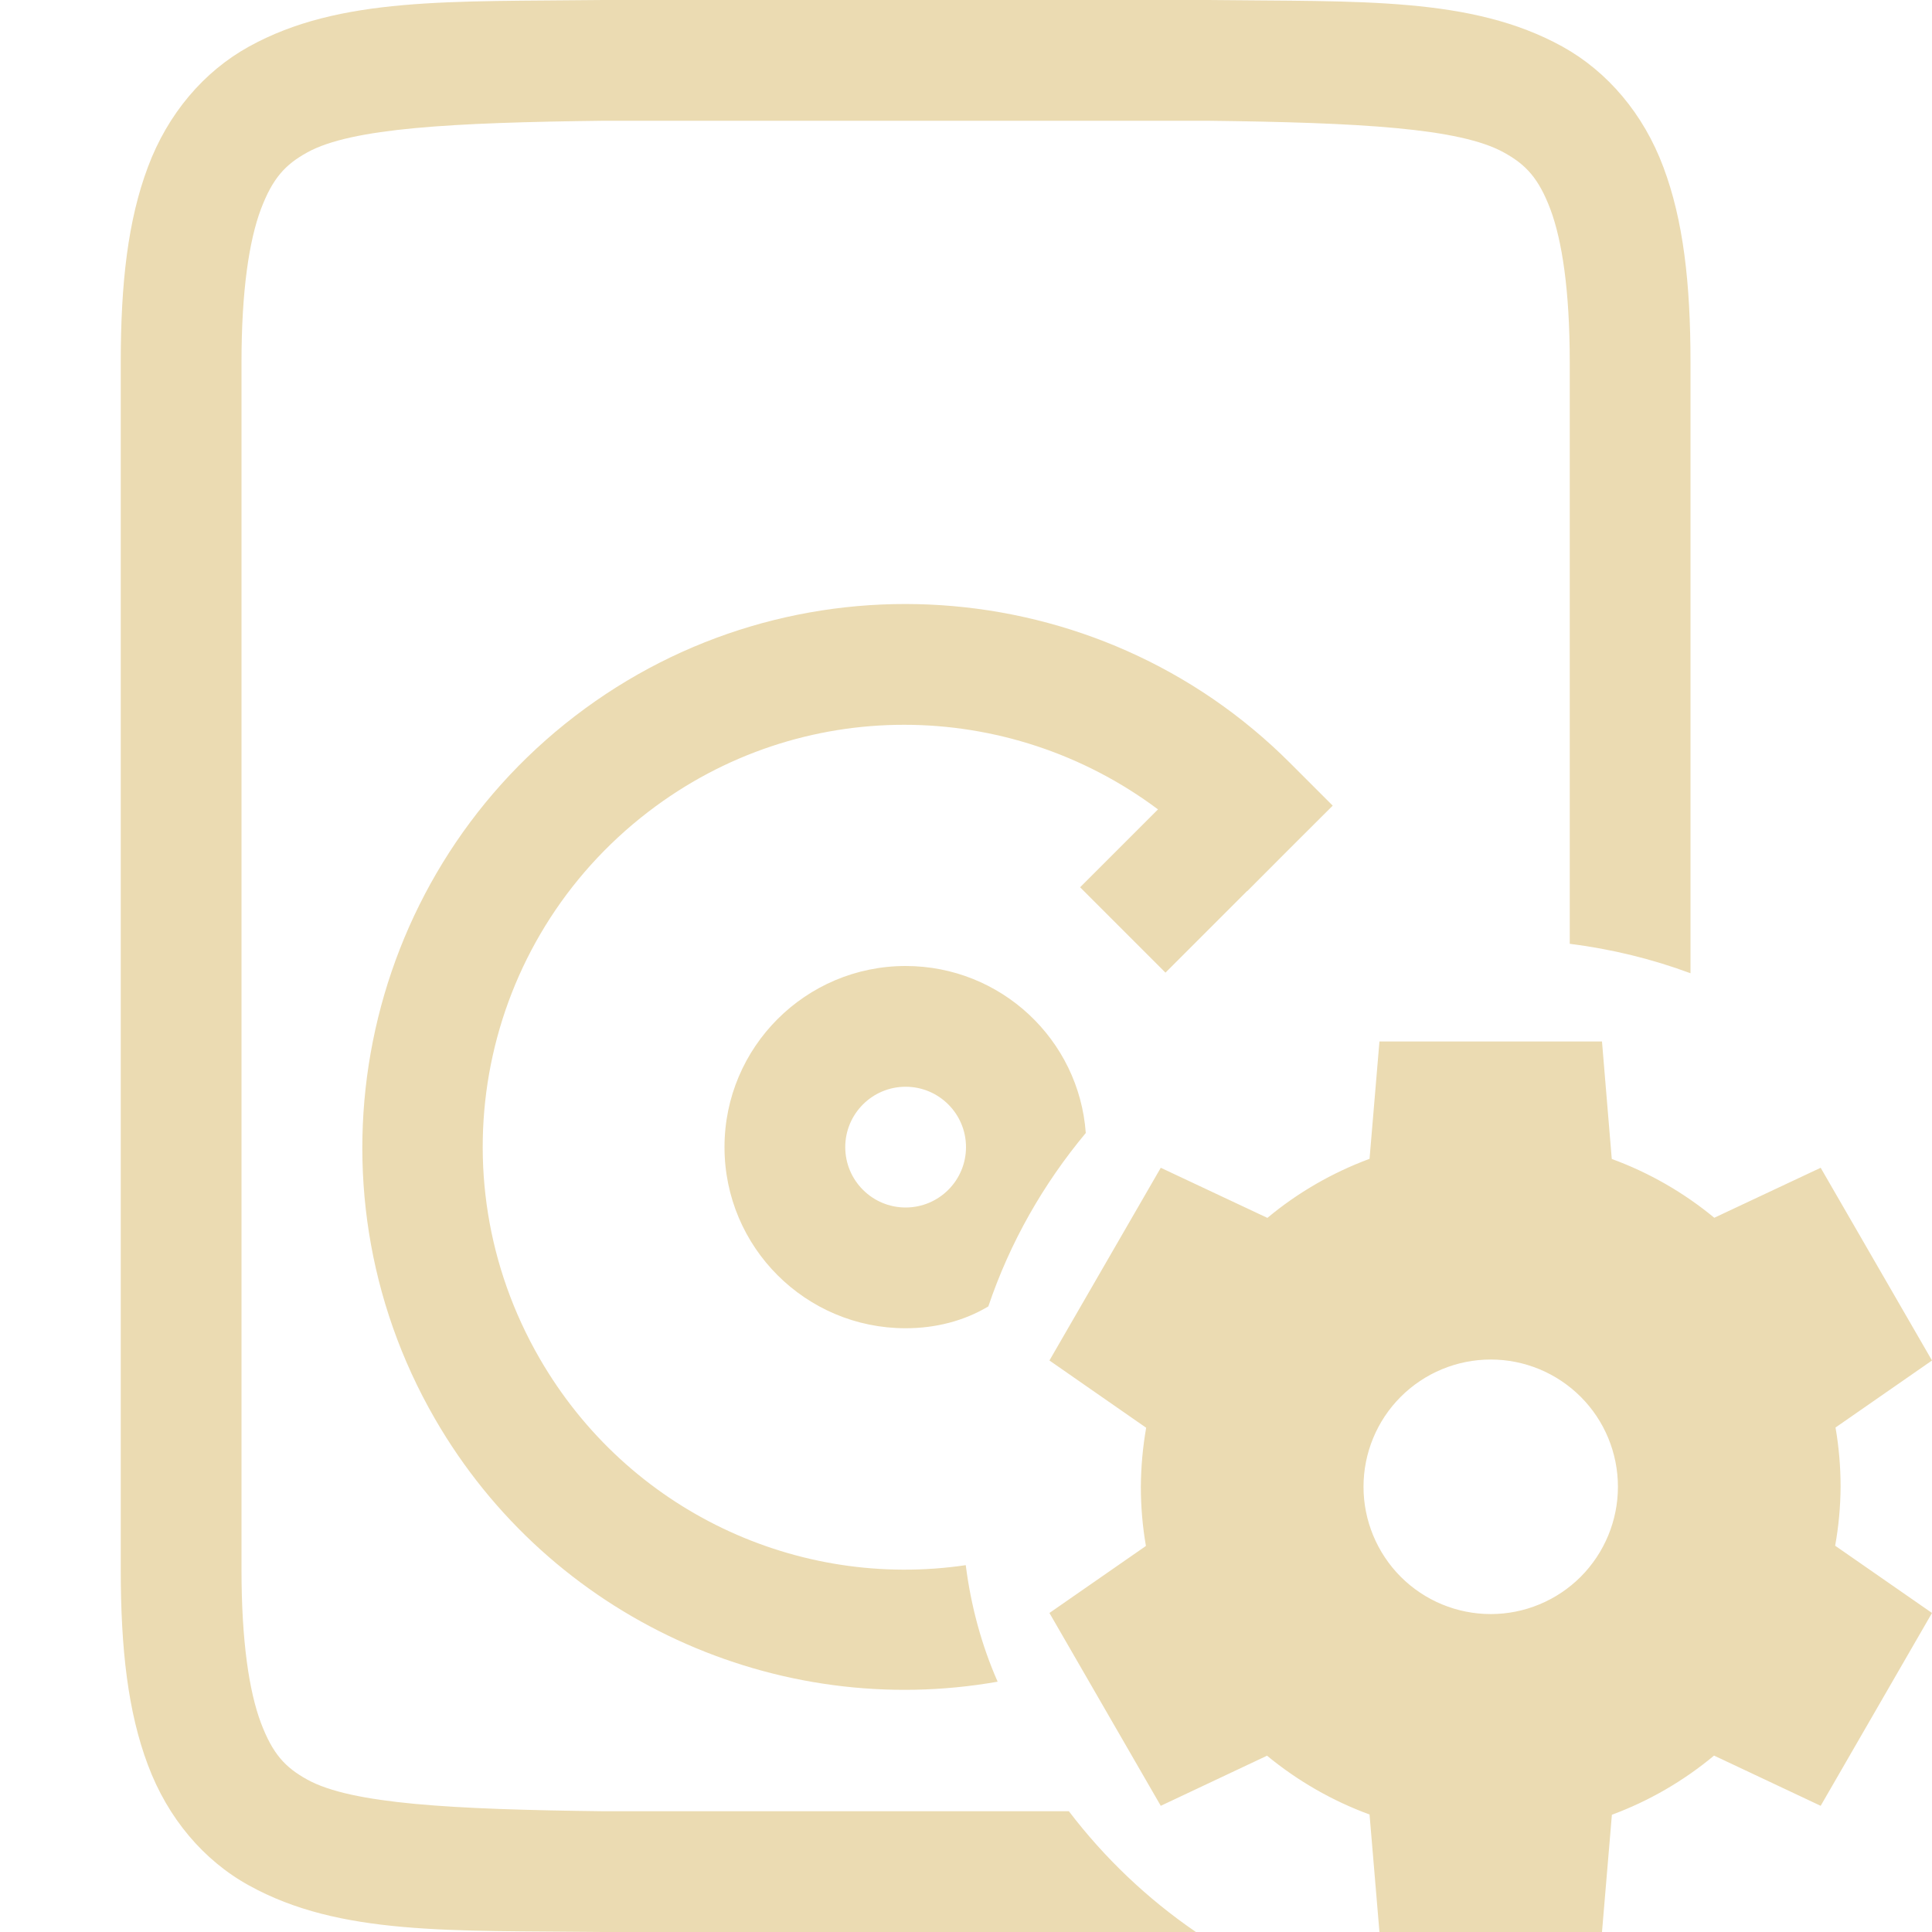
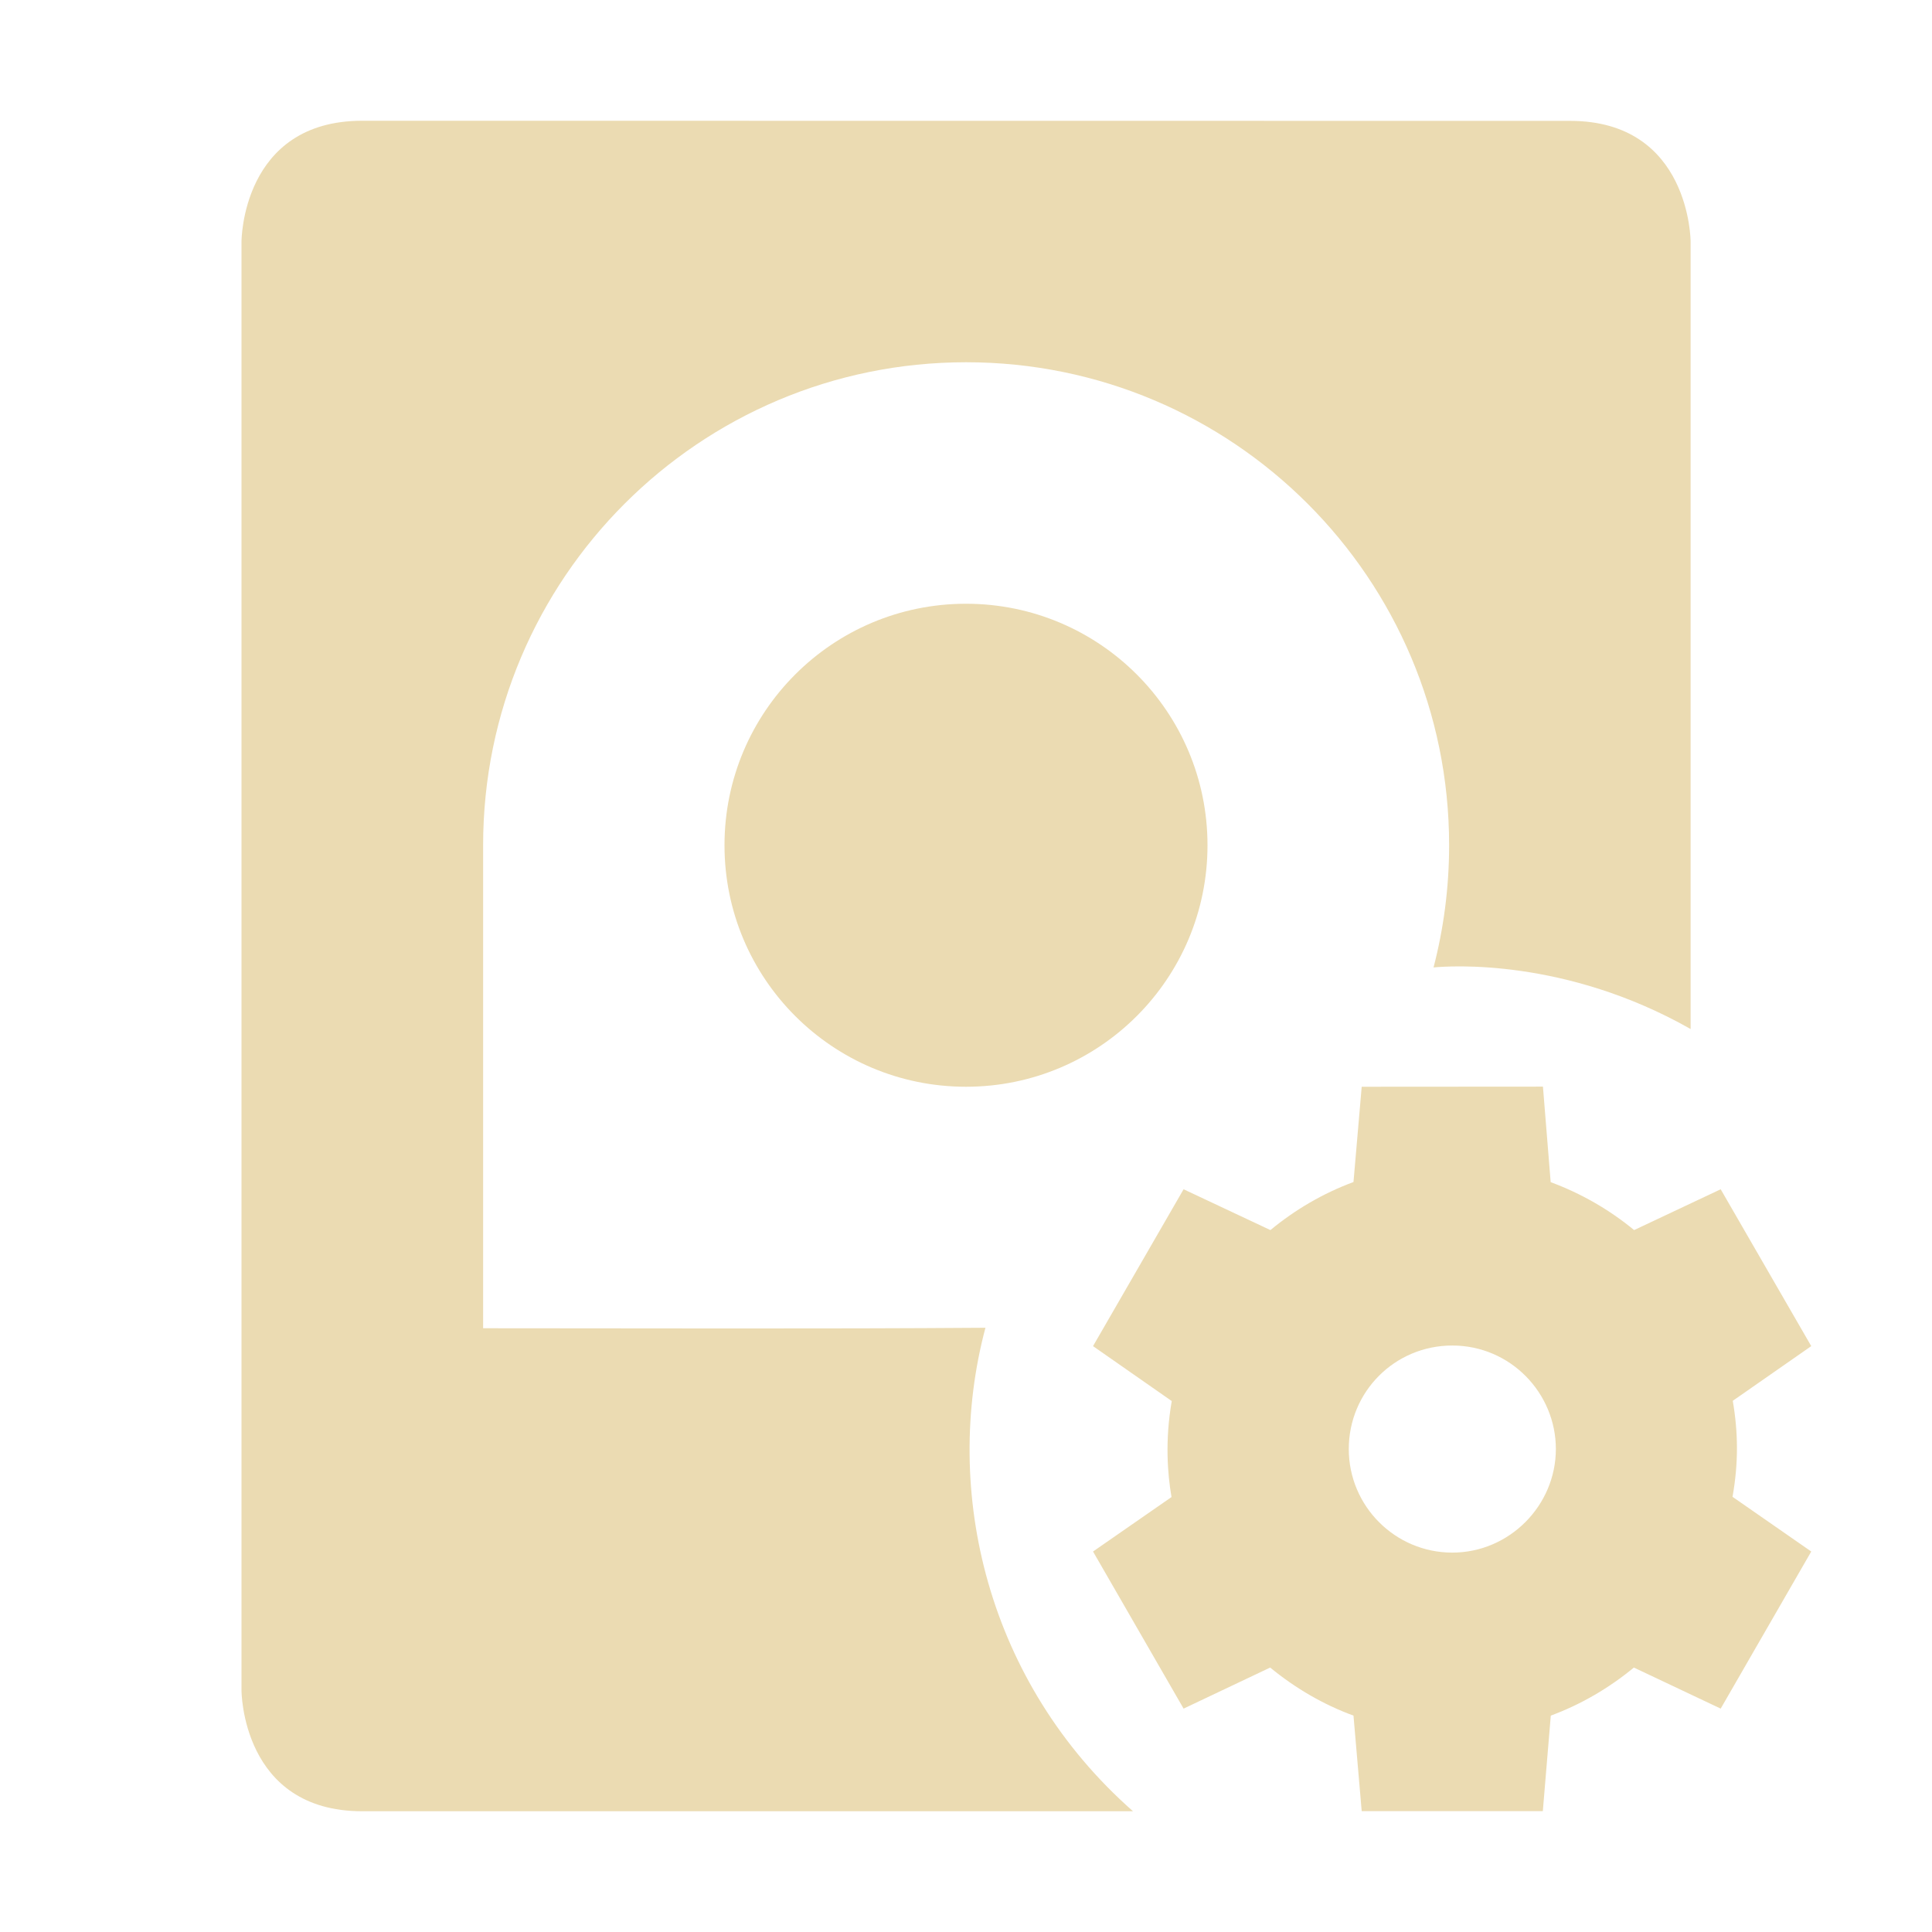
- <svg xmlns="http://www.w3.org/2000/svg" style="isolation:isolate" width="16" height="16" viewBox="0 0 16 16">
+ <svg xmlns="http://www.w3.org/2000/svg" width="16" height="16" version="1.1">
  <defs>
-     <style id="current-color-scheme" type="text/css">
-    .ColorScheme-Text { color:#ebdbb2; } .ColorScheme-Highlight { color:#458588; }
-   </style>
-     <linearGradient id="arrongin" x1="0%" x2="0%" y1="0%" y2="100%">
-       <stop offset="0%" style="stop-color:#d79921; stop-opacity:1" />
-       <stop offset="100%" style="stop-color:#b57614; stop-opacity:1" />
-     </linearGradient>
-     <linearGradient id="aurora" x1="0%" x2="0%" y1="0%" y2="100%">
-       <stop offset="0%" style="stop-color:#83a598; stop-opacity:1" />
-       <stop offset="100%" style="stop-color:#b16286; stop-opacity:1" />
-     </linearGradient>
-     <linearGradient id="fitdance" x1="0%" x2="0%" y1="0%" y2="100%">
-       <stop offset="0%" style="stop-color:#8ec07c; stop-opacity:1" />
-       <stop offset="100%" style="stop-color:#458588; stop-opacity:1" />
-     </linearGradient>
-     <linearGradient id="oomox" x1="0%" x2="0%" y1="0%" y2="100%">
-       <stop offset="0%" style="stop-color:#458588; stop-opacity:1" />
-       <stop offset="100%" style="stop-color:#928374; stop-opacity:1" />
-     </linearGradient>
-     <linearGradient id="rainblue" x1="0%" x2="0%" y1="0%" y2="100%">
-       <stop offset="0%" style="stop-color:#b8bb26; stop-opacity:1" />
-       <stop offset="100%" style="stop-color:#076678; stop-opacity:1" />
-     </linearGradient>
-     <linearGradient id="sunrise" x1="0%" x2="0%" y1="0%" y2="100%">
-       <stop offset="0%" style="stop-color: #fe8019; stop-opacity:1" />
-       <stop offset="100%" style="stop-color: #fabd2f; stop-opacity:1" />
-     </linearGradient>
-     <linearGradient id="telinkrin" x1="0%" x2="0%" y1="0%" y2="100%">
-       <stop offset="0%" style="stop-color: #83a598; stop-opacity:1" />
-       <stop offset="100%" style="stop-color: #83a598; stop-opacity:1" />
-     </linearGradient>
-     <linearGradient id="60spsycho" x1="0%" x2="0%" y1="0%" y2="100%">
-       <stop offset="0%" style="stop-color: #fb4934; stop-opacity:1" />
-       <stop offset="25%" style="stop-color: #fabd2f; stop-opacity:1" />
-       <stop offset="50%" style="stop-color: #fe8019; stop-opacity:1" />
-       <stop offset="100%" style="stop-color: #689d6a; stop-opacity:1" />
-     </linearGradient>
-     <linearGradient id="90ssummer" x1="0%" x2="0%" y1="0%" y2="100%">
-       <stop offset="0%" style="stop-color: #b16286; stop-opacity:1" />
-       <stop offset="20%" style="stop-color: #8ec07c; stop-opacity:1" />
-       <stop offset="50%" style="stop-color: #fabd2f; stop-opacity:1" />
-       <stop offset="100%" style="stop-color: #458588; stop-opacity:1" />
-     </linearGradient>
-     <linearGradient id="cyberneon" x1="0%" x2="0%" y1="0%" y2="100%">
-       <stop offset="0" style="stop-color:#83a598; stop-opacity:1" />
-       <stop offset="1" style="stop-color:#b16286; stop-opacity:1" />
-     </linearGradient>
+     <style id="current-color-scheme" type="text/css">.ColorScheme-Text { color:#ebdbb2; } .ColorScheme-Highlight { color:#458588; }</style>
  </defs>
-   <path style="fill:currentColor" class="ColorScheme-Text" fill-rule="evenodd" d="M 8.262 13.927 C 6.441 14.248 4.559 13.408 3.602 11.75 C 2.474 9.797 2.973 7.302 4.762 5.93 C 5.656 5.244 6.737 4.942 7.795 5.012 L 7.795 5.012 L 7.795 5.012 L 7.795 5.012 C 8.853 5.082 9.887 5.521 10.684 6.319 L 11.037 6.672 L 10.684 7.024 L 10.33 7.379 L 10.328 7.379 L 9.652 8.055 L 8.945 7.348 L 9.59 6.703 C 8.351 5.776 6.63 5.755 5.369 6.723 C 3.972 7.795 3.588 9.725 4.469 11.25 C 5.2 12.516 6.61 13.167 7.998 12.962 C 8.041 13.301 8.129 13.625 8.262 13.927 L 8.262 13.927 Z M 13 7.816 L 13 3 C 13 2.408 12.937 1.994 12.84 1.734 C 12.742 1.475 12.637 1.363 12.453 1.262 C 12.087 1.06 11.259 1.015 10 1 L 5 1 L 5 1 L 5 1 L 5 1 L 5 1 C 3.741 1.015 2.911 1.06 2.545 1.262 C 2.362 1.363 2.258 1.475 2.16 1.734 C 2.063 1.994 2 2.408 2 3 L 2 13 C 2 13.592 2.063 14.006 2.16 14.266 C 2.258 14.526 2.362 14.637 2.545 14.738 C 2.911 14.94 3.741 14.985 5 15 L 5.006 15 L 8.852 15 C 9.147 15.387 9.502 15.725 9.904 16 L 4.998 16 L 4.994 16 C 3.736 15.986 2.815 16.031 2.063 15.615 C 1.686 15.408 1.389 15.056 1.225 14.617 C 1.06 14.179 1 13.658 1 13 L 1 3 C 1 2.342 1.06 1.822 1.225 1.383 C 1.389 0.944 1.686 0.593 2.063 0.385 C 2.815 -0.03 3.736 0.015 4.994 0 L 4.994 0 L 4.994 0 L 4.994 0 L 4.998 0 L 10.002 0 L 10.006 0 C 11.264 0.015 12.185 -0.03 12.938 0.385 C 13.314 0.593 13.611 0.944 13.775 1.383 C 13.94 1.822 14 2.342 14 3 L 14 8.06 C 13.682 7.942 13.347 7.86 13 7.816 L 13 7.816 Z M 7.5 9 C 7.776 9 8 9.224 8 9.5 C 8 9.776 7.776 10 7.5 10 C 7.224 10 7 9.776 7 9.5 C 7 9.224 7.224 9 7.5 9 L 7.5 9 L 7.5 9 L 7.5 9 Z M 8.185 10.819 C 7.985 10.939 7.749 11 7.5 11 C 6.672 11 6 10.329 6 9.5 C 6 8.672 6.672 8 7.5 8 L 7.5 8 L 7.5 8 C 8.289 8 8.936 8.609 8.992 9.383 C 8.641 9.804 8.364 10.288 8.185 10.819 L 8.185 10.819 Z M 12.346 11.259 C 12.625 11.259 12.893 11.37 13.091 11.568 C 13.288 11.765 13.399 12.033 13.399 12.313 C 13.399 12.592 13.288 12.86 13.091 13.058 C 12.893 13.256 12.625 13.367 12.346 13.367 C 12.066 13.367 11.798 13.256 11.6 13.058 C 11.403 12.86 11.292 12.592 11.292 12.313 C 11.292 12.033 11.403 11.765 11.6 11.568 C 11.798 11.37 12.066 11.259 12.346 11.259 L 12.346 11.259 L 12.346 11.259 Z M 11.424 8.625 L 11.342 9.597 C 11.034 9.711 10.748 9.876 10.496 10.086 L 9.613 9.671 L 8.691 11.267 L 9.492 11.824 C 9.464 11.985 9.449 12.149 9.448 12.313 C 9.448 12.477 9.462 12.641 9.49 12.803 L 8.691 13.358 L 9.613 14.955 L 10.493 14.54 C 10.747 14.749 11.034 14.914 11.342 15.027 L 11.424 16 L 13.267 16 L 13.349 15.029 C 13.657 14.915 13.943 14.749 14.195 14.539 L 15.078 14.955 L 16 13.358 L 15.198 12.801 C 15.227 12.64 15.242 12.476 15.243 12.313 C 15.243 12.148 15.229 11.984 15.201 11.822 L 16 11.267 L 15.078 9.671 L 14.197 10.085 C 13.944 9.876 13.657 9.711 13.348 9.598 L 13.267 8.625 L 11.424 8.625 L 11.424 8.625 L 11.424 8.625 Z" />
+   <path class="ColorScheme-Text" d="m3 1c-1 0-1 1-1 1v12s2e-6 1 1 1h6.383c-1.205-1.061-1.584-2.647-1.222-4.004-1.387 0.01-2.774 0.004-4.16 0.004v-4c0-2.209 1.791-4 4-4s4 1.791 4 4c0 0.349-0.045 0.689-0.129 1.012 0.133-0.013 1.092-0.079 2.129 0.51v-6.521s-0.001-1.001-1-1zm5 4c-1.105 0-2 0.895-2 2s0.895 2 2 2c1.105 0 2-0.895 2-2s-0.895-2-2-2zm3.277 4-0.068 0.789c-0.251 0.093-0.482 0.228-0.688 0.398l-0.719-0.338-0.75 1.299 0.652 0.455c-0.057 0.326-0.035 0.605-0.002 0.795l-0.65 0.451 0.75 1.301 0.717-0.34c0.207 0.17 0.439 0.306 0.69 0.398l0.068 0.791h1.5l0.066-0.791c0.251-0.093 0.482-0.228 0.688-0.398l0.719 0.34 0.75-1.301-0.652-0.453c0.05-0.28 0.047-0.534 0.002-0.795l0.65-0.453-0.75-1.299-0.717 0.338c-0.206-0.17-0.44-0.304-0.691-0.397l-0.064-0.791zm0.75 2.143c0.481 0 0.858 0.393 0.858 0.857 0 0.467-0.384 0.858-0.858 0.858-0.471 0-0.857-0.383-0.857-0.858 0-0.473 0.38-0.857 0.857-0.857z" fill="currentColor" />
</svg>
